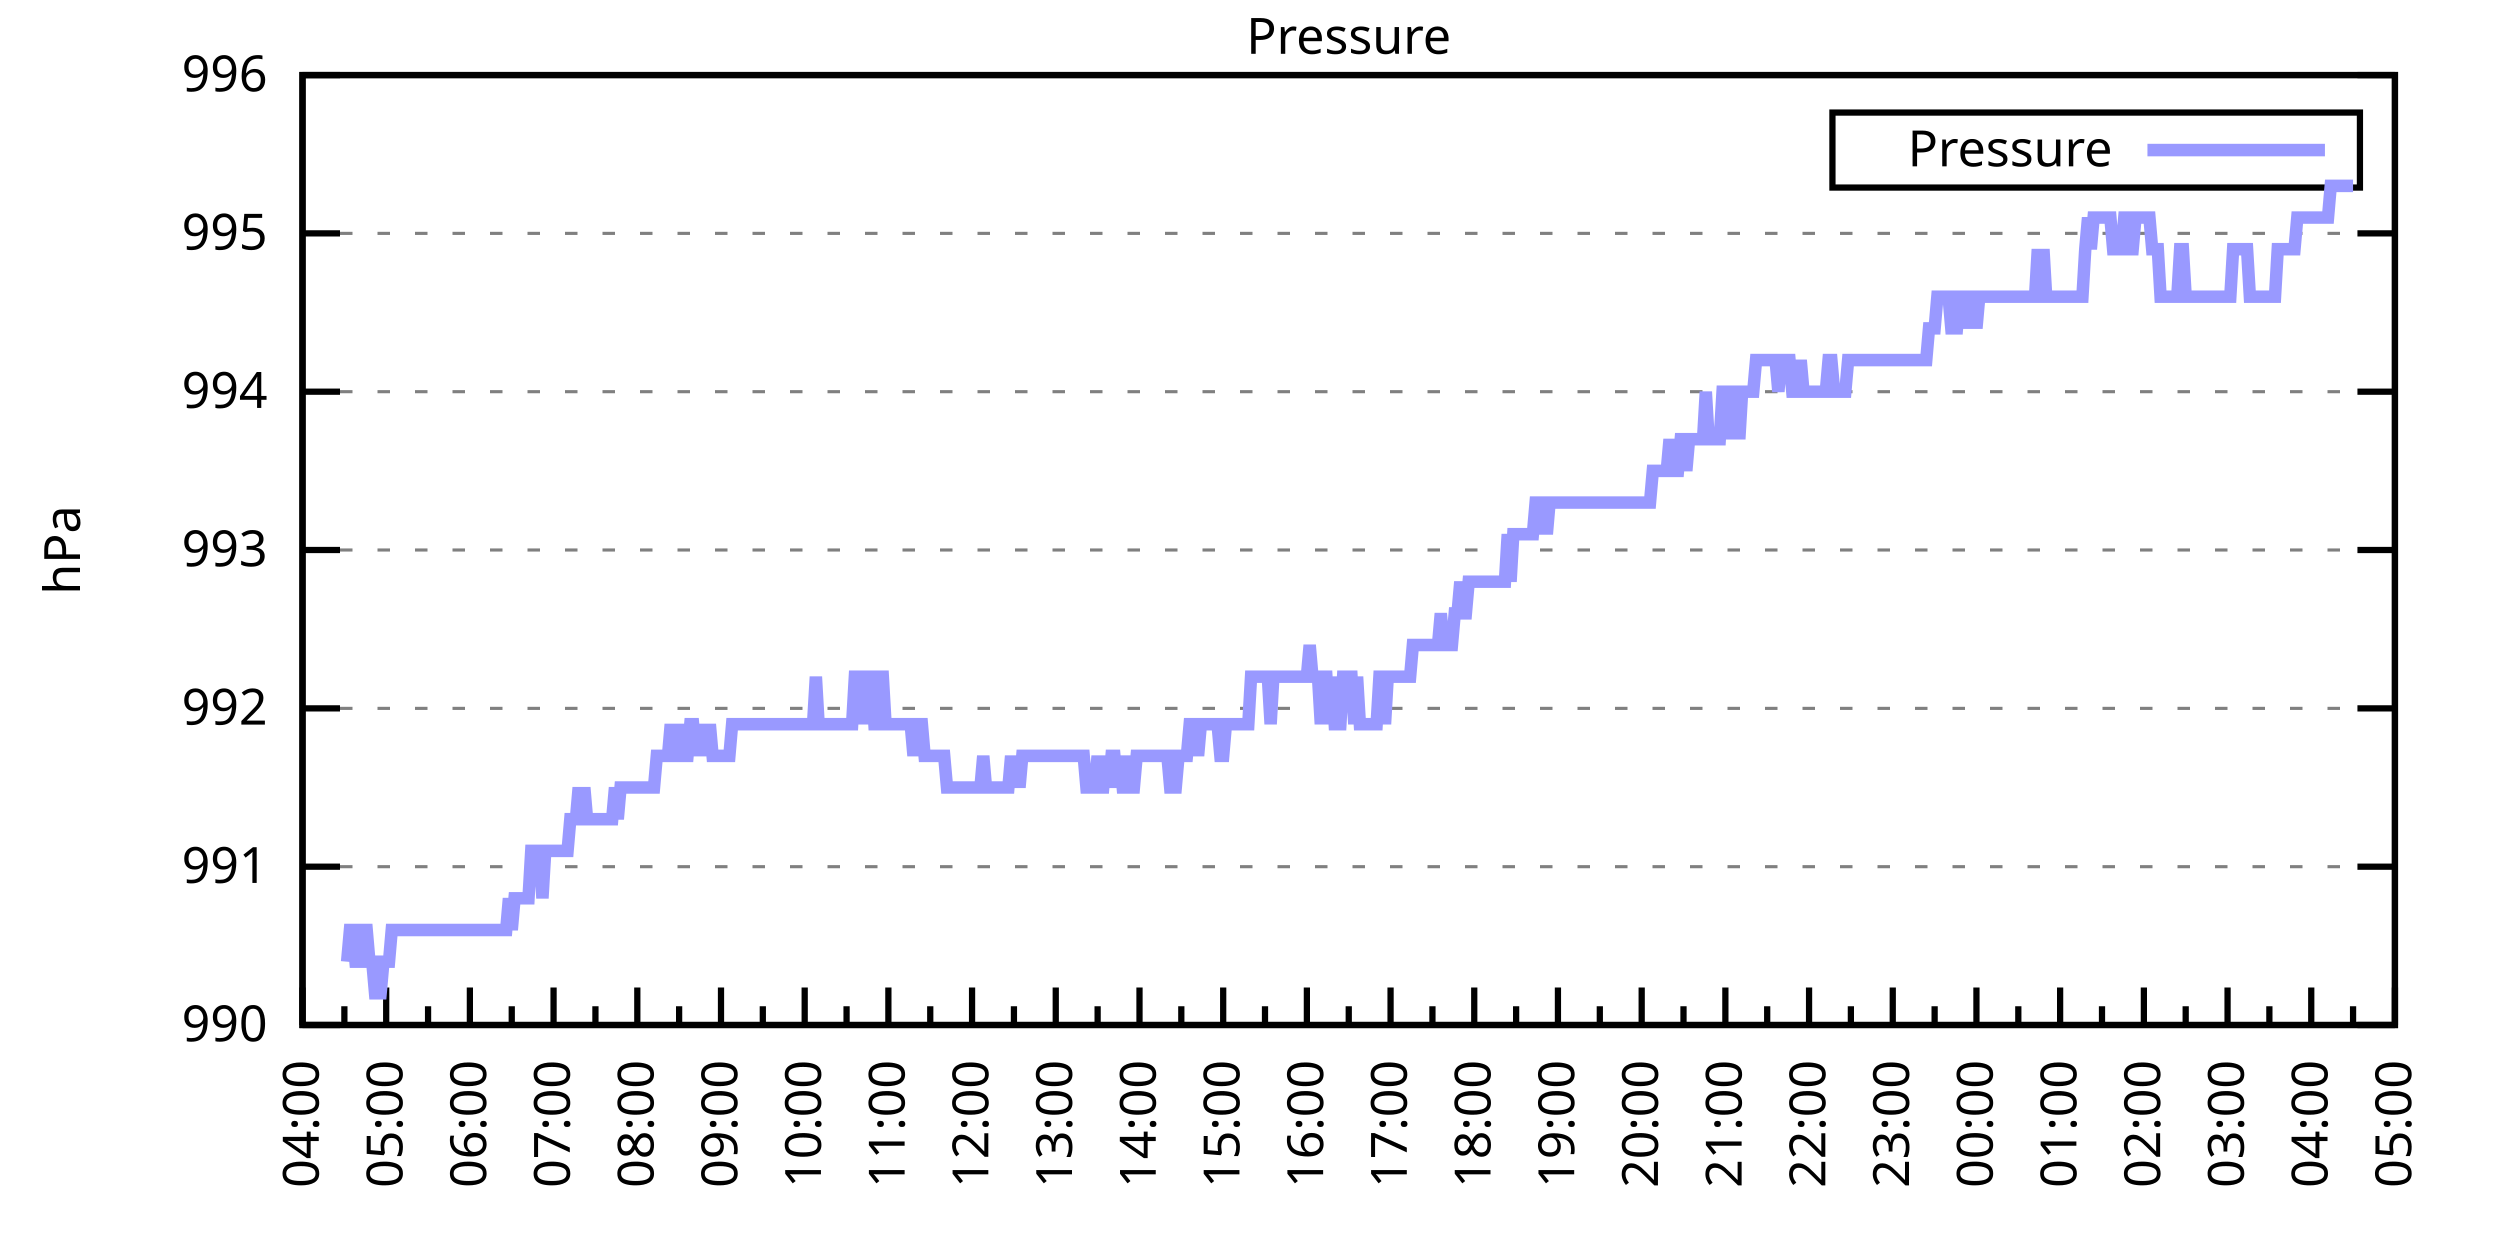
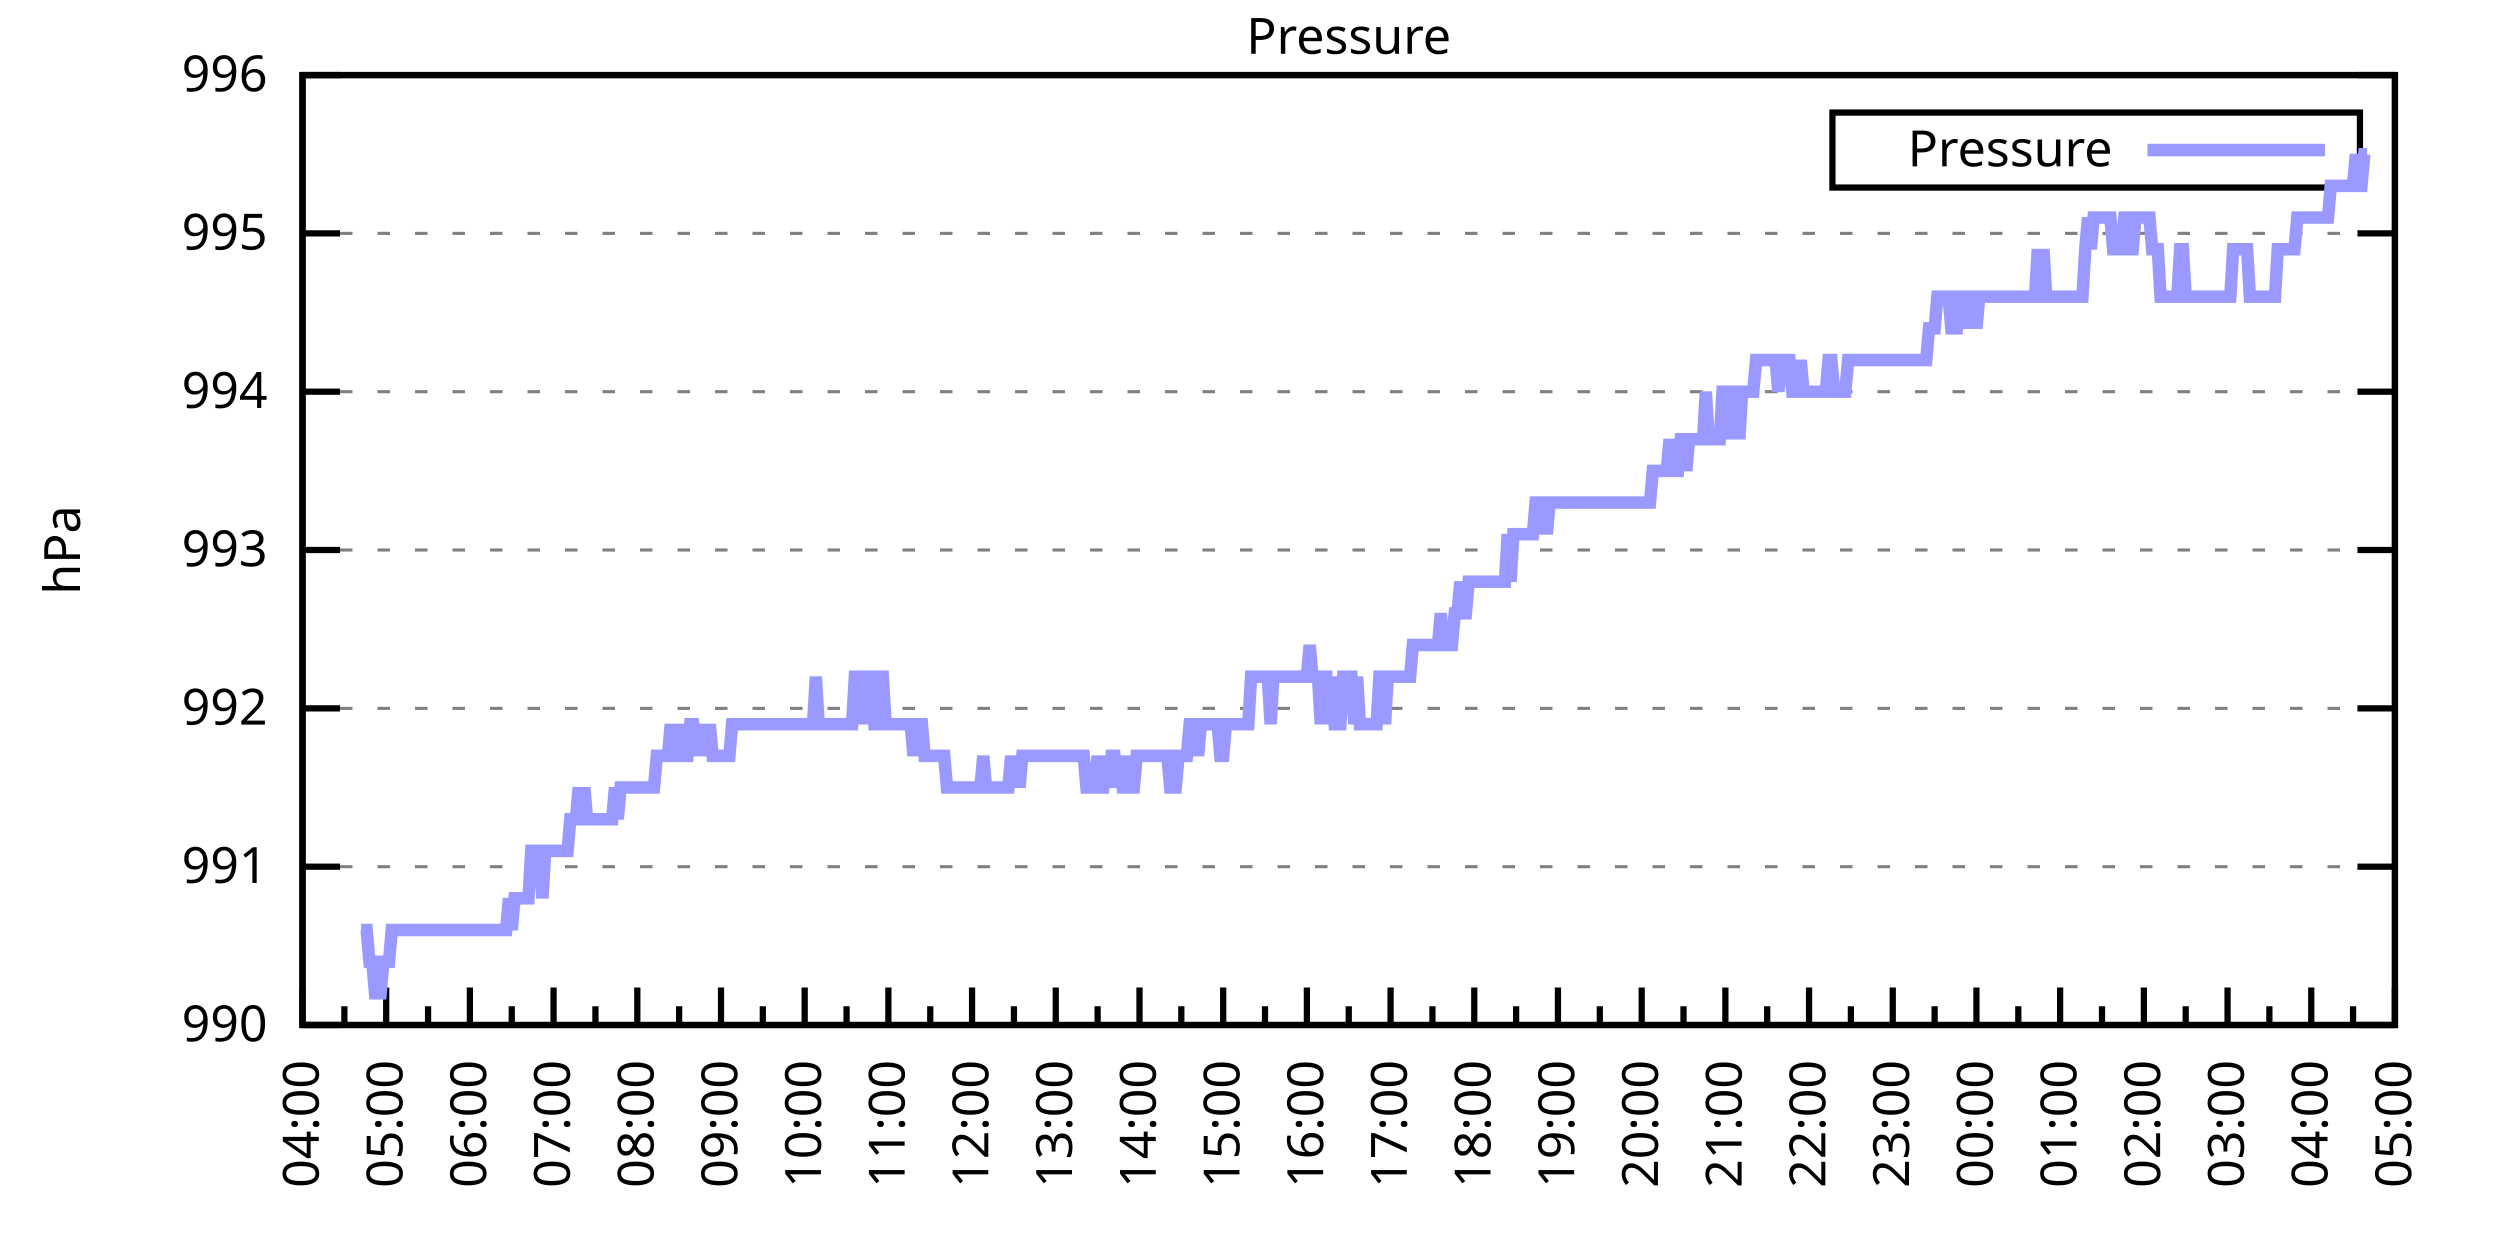
<svg xmlns="http://www.w3.org/2000/svg" xmlns:xlink="http://www.w3.org/1999/xlink" width="400" height="200" viewBox="0 0 400 200">
  <g id="gnuplot_canvas">
    <rect x="0" y="0" width="400" height="200" fill="none" />
    <defs>
      <circle id="gpDot" r="0.5" stroke-width="0.5" stroke="currentColor" />
      <path id="gpPt0" stroke-width="0.333" stroke="currentColor" d="M-1,0 h2 M0,-1 v2" />
      <path id="gpPt1" stroke-width="0.333" stroke="currentColor" d="M-1,-1 L1,1 M1,-1 L-1,1" />
      <path id="gpPt2" stroke-width="0.333" stroke="currentColor" d="M-1,0 L1,0 M0,-1 L0,1 M-1,-1 L1,1 M-1,1 L1,-1" />
      <rect id="gpPt3" stroke-width="0.333" stroke="currentColor" x="-1" y="-1" width="2" height="2" />
      <rect id="gpPt4" stroke-width="0.333" stroke="currentColor" fill="currentColor" x="-1" y="-1" width="2" height="2" />
      <circle id="gpPt5" stroke-width="0.333" stroke="currentColor" cx="0" cy="0" r="1" />
      <use xlink:href="#gpPt5" id="gpPt6" fill="currentColor" stroke="none" />
      <path id="gpPt7" stroke-width="0.333" stroke="currentColor" d="M0,-1.33 L-1.33,0.67 L1.33,0.67 z" />
      <use xlink:href="#gpPt7" id="gpPt8" fill="currentColor" stroke="none" />
      <use xlink:href="#gpPt7" id="gpPt9" stroke="currentColor" transform="rotate(180)" />
      <use xlink:href="#gpPt9" id="gpPt10" fill="currentColor" stroke="none" />
      <use xlink:href="#gpPt3" id="gpPt11" stroke="currentColor" transform="rotate(45)" />
      <use xlink:href="#gpPt11" id="gpPt12" fill="currentColor" stroke="none" />
      <path id="gpPt13" stroke-width="0.333" stroke="currentColor" d="M0,1.330 L1.265,0.411 L0.782,-1.067 L-0.782,-1.076 L-1.265,0.411 z" />
      <use xlink:href="#gpPt13" id="gpPt14" fill="currentColor" stroke="none" />
      <filter id="textbox" filterUnits="objectBoundingBox" x="0" y="0" height="1" width="1">
        <feFlood flood-color="white" flood-opacity="1" result="bgnd" />
        <feComposite in="SourceGraphic" in2="bgnd" operator="atop" />
      </filter>
      <filter id="greybox" filterUnits="objectBoundingBox" x="0" y="0" height="1" width="1">
        <feFlood flood-color="lightgrey" flood-opacity="1" result="grey" />
        <feComposite in="SourceGraphic" in2="grey" operator="atop" />
      </filter>
    </defs>
    <g fill="none" color="white" stroke="currentColor" stroke-width="1.00" stroke-linecap="butt" stroke-linejoin="miter">
</g>
    <g fill="none" color="black" stroke="currentColor" stroke-width="1.00" stroke-linecap="butt" stroke-linejoin="miter">
      <g stroke="none" shape-rendering="crispEdges">
        <polygon fill="rgb(255, 255, 255)" points="48.40,164.00 383.18,164.00 383.18,12.02 48.40,12.02 " />
      </g>
    </g>
    <g fill="none" color="black" stroke="currentColor" stroke-width="1.00" stroke-linecap="butt" stroke-linejoin="miter">
</g>
    <g fill="none" color="black" stroke="black" stroke-width="0.50" stroke-linecap="butt" stroke-linejoin="miter">
</g>
    <g fill="none" color="gray" stroke="currentColor" stroke-width="0.50" stroke-linecap="butt" stroke-linejoin="miter">
      <path stroke="gray" stroke-dasharray="2,4" class="gridline" d="M48.40,164.00 L383.19,164.00  " />
    </g>
    <g fill="none" color="gray" stroke="gray" stroke-width="1.00" stroke-linecap="butt" stroke-linejoin="miter">
</g>
    <g fill="none" color="black" stroke="currentColor" stroke-width="1.00" stroke-linecap="butt" stroke-linejoin="miter">
      <path stroke="black" d="M48.40,164.00 L54.40,164.00 M383.19,164.00 L377.19,164.00  " />
      <g transform="translate(42.80,166.60)" stroke="none" fill="black" font-family="Sans" font-size="8.00" text-anchor="end">
        <text>
          <tspan font-family="Sans"> 990</tspan>
        </text>
      </g>
    </g>
    <g fill="none" color="black" stroke="currentColor" stroke-width="1.00" stroke-linecap="butt" stroke-linejoin="miter">
</g>
    <g fill="none" color="black" stroke="black" stroke-width="0.50" stroke-linecap="butt" stroke-linejoin="miter">
</g>
    <g fill="none" color="gray" stroke="currentColor" stroke-width="0.50" stroke-linecap="butt" stroke-linejoin="miter">
      <path stroke="gray" stroke-dasharray="2,4" class="gridline" d="M48.40,138.67 L383.19,138.67  " />
    </g>
    <g fill="none" color="gray" stroke="gray" stroke-width="1.00" stroke-linecap="butt" stroke-linejoin="miter">
</g>
    <g fill="none" color="black" stroke="currentColor" stroke-width="1.00" stroke-linecap="butt" stroke-linejoin="miter">
      <path stroke="black" d="M48.40,138.67 L54.40,138.67 M383.19,138.67 L377.19,138.67  " />
      <g transform="translate(42.80,141.27)" stroke="none" fill="black" font-family="Sans" font-size="8.00" text-anchor="end">
        <text>
          <tspan font-family="Sans"> 991</tspan>
        </text>
      </g>
    </g>
    <g fill="none" color="black" stroke="currentColor" stroke-width="1.00" stroke-linecap="butt" stroke-linejoin="miter">
</g>
    <g fill="none" color="black" stroke="black" stroke-width="0.50" stroke-linecap="butt" stroke-linejoin="miter">
</g>
    <g fill="none" color="gray" stroke="currentColor" stroke-width="0.50" stroke-linecap="butt" stroke-linejoin="miter">
      <path stroke="gray" stroke-dasharray="2,4" class="gridline" d="M48.40,113.34 L383.19,113.34  " />
    </g>
    <g fill="none" color="gray" stroke="gray" stroke-width="1.00" stroke-linecap="butt" stroke-linejoin="miter">
</g>
    <g fill="none" color="black" stroke="currentColor" stroke-width="1.00" stroke-linecap="butt" stroke-linejoin="miter">
      <path stroke="black" d="M48.40,113.34 L54.40,113.34 M383.19,113.34 L377.19,113.34  " />
      <g transform="translate(42.80,115.94)" stroke="none" fill="black" font-family="Sans" font-size="8.00" text-anchor="end">
        <text>
          <tspan font-family="Sans"> 992</tspan>
        </text>
      </g>
    </g>
    <g fill="none" color="black" stroke="currentColor" stroke-width="1.00" stroke-linecap="butt" stroke-linejoin="miter">
</g>
    <g fill="none" color="black" stroke="black" stroke-width="0.50" stroke-linecap="butt" stroke-linejoin="miter">
</g>
    <g fill="none" color="gray" stroke="currentColor" stroke-width="0.50" stroke-linecap="butt" stroke-linejoin="miter">
      <path stroke="gray" stroke-dasharray="2,4" class="gridline" d="M48.40,88.00 L383.19,88.00  " />
    </g>
    <g fill="none" color="gray" stroke="gray" stroke-width="1.00" stroke-linecap="butt" stroke-linejoin="miter">
</g>
    <g fill="none" color="black" stroke="currentColor" stroke-width="1.00" stroke-linecap="butt" stroke-linejoin="miter">
      <path stroke="black" d="M48.40,88.00 L54.40,88.00 M383.19,88.00 L377.19,88.00  " />
      <g transform="translate(42.80,90.60)" stroke="none" fill="black" font-family="Sans" font-size="8.00" text-anchor="end">
        <text>
          <tspan font-family="Sans"> 993</tspan>
        </text>
      </g>
    </g>
    <g fill="none" color="black" stroke="currentColor" stroke-width="1.00" stroke-linecap="butt" stroke-linejoin="miter">
</g>
    <g fill="none" color="black" stroke="black" stroke-width="0.50" stroke-linecap="butt" stroke-linejoin="miter">
</g>
    <g fill="none" color="gray" stroke="currentColor" stroke-width="0.50" stroke-linecap="butt" stroke-linejoin="miter">
      <path stroke="gray" stroke-dasharray="2,4" class="gridline" d="M48.40,62.67 L383.19,62.67  " />
    </g>
    <g fill="none" color="gray" stroke="gray" stroke-width="1.00" stroke-linecap="butt" stroke-linejoin="miter">
</g>
    <g fill="none" color="black" stroke="currentColor" stroke-width="1.00" stroke-linecap="butt" stroke-linejoin="miter">
      <path stroke="black" d="M48.40,62.67 L54.40,62.67 M383.19,62.67 L377.19,62.67  " />
      <g transform="translate(42.80,65.27)" stroke="none" fill="black" font-family="Sans" font-size="8.00" text-anchor="end">
        <text>
          <tspan font-family="Sans"> 994</tspan>
        </text>
      </g>
    </g>
    <g fill="none" color="black" stroke="currentColor" stroke-width="1.00" stroke-linecap="butt" stroke-linejoin="miter">
</g>
    <g fill="none" color="black" stroke="black" stroke-width="0.50" stroke-linecap="butt" stroke-linejoin="miter">
</g>
    <g fill="none" color="gray" stroke="currentColor" stroke-width="0.50" stroke-linecap="butt" stroke-linejoin="miter">
      <path stroke="gray" stroke-dasharray="2,4" class="gridline" d="M48.40,37.34 L383.19,37.34  " />
    </g>
    <g fill="none" color="gray" stroke="gray" stroke-width="1.00" stroke-linecap="butt" stroke-linejoin="miter">
</g>
    <g fill="none" color="black" stroke="currentColor" stroke-width="1.00" stroke-linecap="butt" stroke-linejoin="miter">
      <path stroke="black" d="M48.40,37.34 L54.40,37.34 M383.19,37.34 L377.19,37.34  " />
      <g transform="translate(42.80,39.94)" stroke="none" fill="black" font-family="Sans" font-size="8.00" text-anchor="end">
        <text>
          <tspan font-family="Sans"> 995</tspan>
        </text>
      </g>
    </g>
    <g fill="none" color="black" stroke="currentColor" stroke-width="1.00" stroke-linecap="butt" stroke-linejoin="miter">
</g>
    <g fill="none" color="black" stroke="black" stroke-width="0.50" stroke-linecap="butt" stroke-linejoin="miter">
</g>
    <g fill="none" color="gray" stroke="currentColor" stroke-width="0.50" stroke-linecap="butt" stroke-linejoin="miter">
      <path stroke="gray" stroke-dasharray="2,4" class="gridline" d="M48.40,12.01 L383.19,12.01  " />
    </g>
    <g fill="none" color="gray" stroke="gray" stroke-width="1.00" stroke-linecap="butt" stroke-linejoin="miter">
</g>
    <g fill="none" color="black" stroke="currentColor" stroke-width="1.00" stroke-linecap="butt" stroke-linejoin="miter">
      <path stroke="black" d="M48.40,12.01 L54.40,12.01 M383.19,12.01 L377.19,12.01  " />
      <g transform="translate(42.80,14.61)" stroke="none" fill="black" font-family="Sans" font-size="8.00" text-anchor="end">
        <text>
          <tspan font-family="Sans"> 996</tspan>
        </text>
      </g>
    </g>
    <g fill="none" color="black" stroke="currentColor" stroke-width="1.00" stroke-linecap="butt" stroke-linejoin="miter">
      <path stroke="black" d="M48.40,164.00 L48.40,158.00  " />
      <g transform="translate(51.00,169.60) rotate(270)" stroke="none" fill="black" font-family="Sans" font-size="8.00" text-anchor="end">
        <text>
          <tspan font-family="Sans">04:00</tspan>
        </text>
      </g>
    </g>
    <g fill="none" color="black" stroke="currentColor" stroke-width="1.00" stroke-linecap="butt" stroke-linejoin="miter">
      <path stroke="black" d="M55.10,164.00 L55.10,161.00 M61.79,164.00 L61.79,158.00  " />
      <g transform="translate(64.39,169.60) rotate(270)" stroke="none" fill="black" font-family="Sans" font-size="8.00" text-anchor="end">
        <text>
          <tspan font-family="Sans">05:00</tspan>
        </text>
      </g>
    </g>
    <g fill="none" color="black" stroke="currentColor" stroke-width="1.00" stroke-linecap="butt" stroke-linejoin="miter">
      <path stroke="black" d="M68.49,164.00 L68.49,161.00 M75.18,164.00 L75.18,158.00  " />
      <g transform="translate(77.78,169.60) rotate(270)" stroke="none" fill="black" font-family="Sans" font-size="8.00" text-anchor="end">
        <text>
          <tspan font-family="Sans">06:00</tspan>
        </text>
      </g>
    </g>
    <g fill="none" color="black" stroke="currentColor" stroke-width="1.00" stroke-linecap="butt" stroke-linejoin="miter">
      <path stroke="black" d="M81.88,164.00 L81.88,161.00 M88.57,164.00 L88.57,158.00  " />
      <g transform="translate(91.17,169.60) rotate(270)" stroke="none" fill="black" font-family="Sans" font-size="8.00" text-anchor="end">
        <text>
          <tspan font-family="Sans">07:00</tspan>
        </text>
      </g>
    </g>
    <g fill="none" color="black" stroke="currentColor" stroke-width="1.00" stroke-linecap="butt" stroke-linejoin="miter">
      <path stroke="black" d="M95.27,164.00 L95.27,161.00 M101.97,164.00 L101.97,158.00  " />
      <g transform="translate(104.57,169.60) rotate(270)" stroke="none" fill="black" font-family="Sans" font-size="8.00" text-anchor="end">
        <text>
          <tspan font-family="Sans">08:00</tspan>
        </text>
      </g>
    </g>
    <g fill="none" color="black" stroke="currentColor" stroke-width="1.00" stroke-linecap="butt" stroke-linejoin="miter">
      <path stroke="black" d="M108.66,164.00 L108.66,161.00 M115.36,164.00 L115.36,158.00  " />
      <g transform="translate(117.96,169.60) rotate(270)" stroke="none" fill="black" font-family="Sans" font-size="8.00" text-anchor="end">
        <text>
          <tspan font-family="Sans">09:00</tspan>
        </text>
      </g>
    </g>
    <g fill="none" color="black" stroke="currentColor" stroke-width="1.00" stroke-linecap="butt" stroke-linejoin="miter">
      <path stroke="black" d="M122.05,164.00 L122.05,161.00 M128.75,164.00 L128.75,158.00  " />
      <g transform="translate(131.35,169.60) rotate(270)" stroke="none" fill="black" font-family="Sans" font-size="8.00" text-anchor="end">
        <text>
          <tspan font-family="Sans">10:00</tspan>
        </text>
      </g>
    </g>
    <g fill="none" color="black" stroke="currentColor" stroke-width="1.00" stroke-linecap="butt" stroke-linejoin="miter">
      <path stroke="black" d="M135.45,164.00 L135.45,161.00 M142.14,164.00 L142.14,158.00  " />
      <g transform="translate(144.74,169.60) rotate(270)" stroke="none" fill="black" font-family="Sans" font-size="8.00" text-anchor="end">
        <text>
          <tspan font-family="Sans">11:00</tspan>
        </text>
      </g>
    </g>
    <g fill="none" color="black" stroke="currentColor" stroke-width="1.00" stroke-linecap="butt" stroke-linejoin="miter">
      <path stroke="black" d="M148.84,164.00 L148.84,161.00 M155.53,164.00 L155.53,158.00  " />
      <g transform="translate(158.13,169.60) rotate(270)" stroke="none" fill="black" font-family="Sans" font-size="8.00" text-anchor="end">
        <text>
          <tspan font-family="Sans">12:00</tspan>
        </text>
      </g>
    </g>
    <g fill="none" color="black" stroke="currentColor" stroke-width="1.00" stroke-linecap="butt" stroke-linejoin="miter">
      <path stroke="black" d="M162.23,164.00 L162.23,161.00 M168.92,164.00 L168.92,158.00  " />
      <g transform="translate(171.52,169.60) rotate(270)" stroke="none" fill="black" font-family="Sans" font-size="8.00" text-anchor="end">
        <text>
          <tspan font-family="Sans">13:00</tspan>
        </text>
      </g>
    </g>
    <g fill="none" color="black" stroke="currentColor" stroke-width="1.00" stroke-linecap="butt" stroke-linejoin="miter">
      <path stroke="black" d="M175.62,164.00 L175.62,161.00 M182.32,164.00 L182.32,158.00  " />
      <g transform="translate(184.92,169.60) rotate(270)" stroke="none" fill="black" font-family="Sans" font-size="8.00" text-anchor="end">
        <text>
          <tspan font-family="Sans">14:00</tspan>
        </text>
      </g>
    </g>
    <g fill="none" color="black" stroke="currentColor" stroke-width="1.00" stroke-linecap="butt" stroke-linejoin="miter">
      <path stroke="black" d="M189.01,164.00 L189.01,161.00 M195.71,164.00 L195.71,158.00  " />
      <g transform="translate(198.31,169.60) rotate(270)" stroke="none" fill="black" font-family="Sans" font-size="8.00" text-anchor="end">
        <text>
          <tspan font-family="Sans">15:00</tspan>
        </text>
      </g>
    </g>
    <g fill="none" color="black" stroke="currentColor" stroke-width="1.00" stroke-linecap="butt" stroke-linejoin="miter">
      <path stroke="black" d="M202.40,164.00 L202.40,161.00 M209.10,164.00 L209.10,158.00  " />
      <g transform="translate(211.70,169.60) rotate(270)" stroke="none" fill="black" font-family="Sans" font-size="8.00" text-anchor="end">
        <text>
          <tspan font-family="Sans">16:00</tspan>
        </text>
      </g>
    </g>
    <g fill="none" color="black" stroke="currentColor" stroke-width="1.00" stroke-linecap="butt" stroke-linejoin="miter">
      <path stroke="black" d="M215.80,164.00 L215.80,161.00 M222.49,164.00 L222.49,158.00  " />
      <g transform="translate(225.09,169.60) rotate(270)" stroke="none" fill="black" font-family="Sans" font-size="8.00" text-anchor="end">
        <text>
          <tspan font-family="Sans">17:00</tspan>
        </text>
      </g>
    </g>
    <g fill="none" color="black" stroke="currentColor" stroke-width="1.00" stroke-linecap="butt" stroke-linejoin="miter">
      <path stroke="black" d="M229.19,164.00 L229.19,161.00 M235.88,164.00 L235.88,158.00  " />
      <g transform="translate(238.48,169.60) rotate(270)" stroke="none" fill="black" font-family="Sans" font-size="8.00" text-anchor="end">
        <text>
          <tspan font-family="Sans">18:00</tspan>
        </text>
      </g>
    </g>
    <g fill="none" color="black" stroke="currentColor" stroke-width="1.00" stroke-linecap="butt" stroke-linejoin="miter">
      <path stroke="black" d="M242.58,164.00 L242.58,161.00 M249.27,164.00 L249.27,158.00  " />
      <g transform="translate(251.87,169.60) rotate(270)" stroke="none" fill="black" font-family="Sans" font-size="8.00" text-anchor="end">
        <text>
          <tspan font-family="Sans">19:00</tspan>
        </text>
      </g>
    </g>
    <g fill="none" color="black" stroke="currentColor" stroke-width="1.00" stroke-linecap="butt" stroke-linejoin="miter">
      <path stroke="black" d="M255.97,164.00 L255.97,161.00 M262.67,164.00 L262.67,158.00  " />
      <g transform="translate(265.27,169.60) rotate(270)" stroke="none" fill="black" font-family="Sans" font-size="8.00" text-anchor="end">
        <text>
          <tspan font-family="Sans">20:00</tspan>
        </text>
      </g>
    </g>
    <g fill="none" color="black" stroke="currentColor" stroke-width="1.00" stroke-linecap="butt" stroke-linejoin="miter">
      <path stroke="black" d="M269.36,164.00 L269.36,161.00 M276.06,164.00 L276.06,158.00  " />
      <g transform="translate(278.66,169.60) rotate(270)" stroke="none" fill="black" font-family="Sans" font-size="8.00" text-anchor="end">
        <text>
          <tspan font-family="Sans">21:00</tspan>
        </text>
      </g>
    </g>
    <g fill="none" color="black" stroke="currentColor" stroke-width="1.00" stroke-linecap="butt" stroke-linejoin="miter">
      <path stroke="black" d="M282.75,164.00 L282.75,161.00 M289.45,164.00 L289.45,158.00  " />
      <g transform="translate(292.05,169.60) rotate(270)" stroke="none" fill="black" font-family="Sans" font-size="8.00" text-anchor="end">
        <text>
          <tspan font-family="Sans">22:00</tspan>
        </text>
      </g>
    </g>
    <g fill="none" color="black" stroke="currentColor" stroke-width="1.00" stroke-linecap="butt" stroke-linejoin="miter">
      <path stroke="black" d="M296.14,164.00 L296.14,161.00 M302.84,164.00 L302.84,158.00  " />
      <g transform="translate(305.44,169.60) rotate(270)" stroke="none" fill="black" font-family="Sans" font-size="8.00" text-anchor="end">
        <text>
          <tspan font-family="Sans">23:00</tspan>
        </text>
      </g>
    </g>
    <g fill="none" color="black" stroke="currentColor" stroke-width="1.00" stroke-linecap="butt" stroke-linejoin="miter">
      <path stroke="black" d="M309.54,164.00 L309.54,161.00 M316.23,164.00 L316.23,158.00  " />
      <g transform="translate(318.83,169.60) rotate(270)" stroke="none" fill="black" font-family="Sans" font-size="8.00" text-anchor="end">
        <text>
          <tspan font-family="Sans">00:00</tspan>
        </text>
      </g>
    </g>
    <g fill="none" color="black" stroke="currentColor" stroke-width="1.00" stroke-linecap="butt" stroke-linejoin="miter">
      <path stroke="black" d="M322.93,164.00 L322.93,161.00 M329.62,164.00 L329.62,158.00  " />
      <g transform="translate(332.22,169.60) rotate(270)" stroke="none" fill="black" font-family="Sans" font-size="8.00" text-anchor="end">
        <text>
          <tspan font-family="Sans">01:00</tspan>
        </text>
      </g>
    </g>
    <g fill="none" color="black" stroke="currentColor" stroke-width="1.00" stroke-linecap="butt" stroke-linejoin="miter">
      <path stroke="black" d="M336.32,164.00 L336.32,161.00 M343.02,164.00 L343.02,158.00  " />
      <g transform="translate(345.62,169.60) rotate(270)" stroke="none" fill="black" font-family="Sans" font-size="8.00" text-anchor="end">
        <text>
          <tspan font-family="Sans">02:00</tspan>
        </text>
      </g>
    </g>
    <g fill="none" color="black" stroke="currentColor" stroke-width="1.00" stroke-linecap="butt" stroke-linejoin="miter">
      <path stroke="black" d="M349.71,164.00 L349.71,161.00 M356.41,164.00 L356.41,158.00  " />
      <g transform="translate(359.01,169.60) rotate(270)" stroke="none" fill="black" font-family="Sans" font-size="8.00" text-anchor="end">
        <text>
          <tspan font-family="Sans">03:00</tspan>
        </text>
      </g>
    </g>
    <g fill="none" color="black" stroke="currentColor" stroke-width="1.00" stroke-linecap="butt" stroke-linejoin="miter">
      <path stroke="black" d="M363.10,164.00 L363.10,161.00 M369.80,164.00 L369.80,158.00  " />
      <g transform="translate(372.40,169.60) rotate(270)" stroke="none" fill="black" font-family="Sans" font-size="8.00" text-anchor="end">
        <text>
          <tspan font-family="Sans">04:00</tspan>
        </text>
      </g>
    </g>
    <g fill="none" color="black" stroke="currentColor" stroke-width="1.00" stroke-linecap="butt" stroke-linejoin="miter">
      <path stroke="black" d="M376.49,164.00 L376.49,161.00 M383.19,164.00 L383.19,158.00  " />
      <g transform="translate(385.79,169.60) rotate(270)" stroke="none" fill="black" font-family="Sans" font-size="8.00" text-anchor="end">
        <text>
          <tspan font-family="Sans">05:00</tspan>
        </text>
      </g>
    </g>
    <g fill="none" color="black" stroke="currentColor" stroke-width="1.00" stroke-linecap="butt" stroke-linejoin="miter">
</g>
    <g fill="none" color="black" stroke="currentColor" stroke-width="1.00" stroke-linecap="butt" stroke-linejoin="miter">
      <path stroke="black" d="M48.40,12.01 L48.40,164.00 L383.19,164.00 L383.19,12.01 L48.40,12.01 Z  " />
    </g>
    <g fill="none" color="black" stroke="currentColor" stroke-width="1.00" stroke-linecap="butt" stroke-linejoin="miter">
      <g transform="translate(12.80,88.01) rotate(270)" stroke="none" fill="black" font-family="Sans" font-size="8.00" text-anchor="middle">
        <text>
          <tspan font-family="Sans">hPa</tspan>
        </text>
      </g>
    </g>
    <g fill="none" color="black" stroke="currentColor" stroke-width="1.00" stroke-linecap="butt" stroke-linejoin="miter">
</g>
    <g fill="none" color="black" stroke="currentColor" stroke-width="1.00" stroke-linecap="butt" stroke-linejoin="miter">
      <path stroke="black" d="M293.19,30.01 L293.19,18.01 L377.59,18.01 L377.59,30.01 L293.19,30.01 Z  " />
    </g>
    <g id="Pressure_plot_1">
      <g fill="none" color="white" stroke="black" stroke-width="2.00" stroke-linecap="butt" stroke-linejoin="miter">
</g>
      <g fill="none" color="black" stroke="currentColor" stroke-width="2.00" stroke-linecap="butt" stroke-linejoin="miter">
        <g transform="translate(337.99,26.61)" stroke="none" fill="black" font-family="Sans" font-size="8.00" text-anchor="end">
          <text>
            <tspan font-family="Sans">Pressure</tspan>
          </text>
        </g>
      </g>
      <g fill="none" color="black" stroke="currentColor" stroke-width="2.00" stroke-linecap="butt" stroke-linejoin="miter">
-         <path stroke="rgb(153, 153, 255)" d="M343.59,24.01 L371.99,24.01 M55.54,153.87 L55.99,148.80 L56.43,148.80 L56.88,153.87 L57.33,153.87 L57.77,148.80   L58.22,148.80 L58.67,148.80 L59.11,153.87 L59.56,153.87 L60.01,158.93 L60.45,158.93 L60.90,158.93 L61.35,153.87   L61.79,153.87 L62.24,153.87 L62.68,148.80 L63.13,148.80 L63.58,148.80 L64.02,148.80 L64.47,148.80 L64.92,148.80   L65.36,148.80 L65.81,148.80 L66.26,148.80 L66.70,148.80 L67.15,148.80 L67.59,148.80 L68.04,148.80 L68.49,148.80   L68.93,148.80 L69.38,148.80 L69.83,148.80 L70.27,148.80 L70.72,148.80 L71.17,148.80 L71.61,148.80 L72.06,148.80   L72.50,148.80 L72.95,148.80 L73.40,148.80 L73.84,148.80 L74.29,148.80 L74.74,148.80 L75.18,148.80 L75.63,148.80   L76.08,148.80 L76.52,148.80 L76.97,148.80 L77.42,148.80 L77.86,148.80 L78.31,148.80 L78.75,148.80 L79.20,148.80   L79.65,148.80 L80.09,148.80 L80.54,148.80 L80.99,148.80 L81.43,143.73 L81.88,148.80 L82.33,143.73 L82.77,143.73   L83.22,143.73 L83.66,143.73 L84.11,143.73 L84.56,143.73 L85.00,136.14 L85.45,136.14 L85.90,136.14 L86.34,136.14   L86.79,143.73 L87.24,136.14 L87.68,136.14 L88.13,136.14 L88.57,136.14 L89.02,136.14 L89.47,136.14 L89.91,136.14   L90.36,136.14 L90.81,136.14 L91.25,131.07 L91.70,131.07 L92.15,131.07 L92.59,126.00 L93.04,131.07 L93.49,126.00   L93.93,131.07 L94.38,131.07 L94.82,131.07 L95.27,131.07 L95.72,131.07 L96.16,131.07 L96.61,131.07 L97.06,131.07   L97.50,131.07 L97.95,131.07 L98.40,126.00 L98.84,131.07 L99.29,126.00 L99.73,126.00 L100.18,126.00 L100.63,126.00   L101.07,126.00 L101.52,126.00 L101.97,126.00 L102.41,126.00 L102.86,126.00 L103.31,126.00 L103.75,126.00 L104.20,126.00   L104.64,126.00 L105.09,120.94 L105.54,120.94 L105.98,120.94 L106.43,120.94 L106.88,120.94 L107.32,115.87 L107.77,120.94   L108.22,120.94 L108.66,115.87 L109.11,120.94 L109.55,120.94 L110.00,120.94 L110.45,115.87 L110.89,115.87 L111.34,120.94   L111.79,115.87 L112.23,120.94 L112.68,115.87 L113.13,120.94 L113.57,115.87 L114.02,120.94 L114.47,120.94 L114.91,120.94   L115.36,120.94 L115.80,120.94 L116.25,120.94 L116.70,120.94 L117.14,115.87 L117.59,115.87 L118.04,115.87 L118.48,115.87   L118.93,115.87 L119.38,115.87 L119.82,115.87 L120.27,115.87 L120.71,115.87 L121.16,115.87 L121.61,115.87 L122.05,115.87   L122.50,115.87 L122.95,115.87 L123.39,115.87 L123.84,115.87 L124.29,115.87 L124.73,115.87 L125.18,115.87 L125.62,115.87   L126.07,115.87 L126.52,115.87 L126.96,115.87 L127.41,115.87 L127.86,115.87 L128.30,115.87 L128.75,115.87 L129.20,115.87   L129.64,115.87 L130.09,115.87 L130.54,108.27 L130.98,115.87 L131.43,115.87 L131.87,115.87 L132.32,115.87 L132.77,115.87   L133.21,115.87 L133.66,115.87 L134.11,115.87 L134.55,115.87 L135.00,115.87 L135.45,115.87 L135.89,115.87 L136.34,115.87   L136.78,108.27 L137.23,108.27 L137.68,115.87 L138.12,108.27 L138.57,115.87 L139.02,108.27 L139.46,108.27 L139.91,115.87   L140.36,115.87 L140.80,108.27 L141.25,108.27 L141.69,115.87 L142.14,115.87 L142.59,115.87 L143.03,115.87 L143.48,115.87   L143.93,115.87 L144.37,115.87 L144.82,115.87 L145.27,115.87 L145.71,115.87 L146.16,120.94 L146.61,115.87 L147.05,115.87   L147.50,115.87 L147.94,120.94 L148.39,120.94 L148.84,120.94 L149.28,120.94 L149.73,120.94 L150.18,120.94 L150.62,120.94   L151.07,120.94 L151.52,126.00 L151.96,126.00 L152.41,126.00 L152.85,126.00 L153.30,126.00 L153.75,126.00 L154.19,126.00   L154.64,126.00 L155.09,126.00 L155.53,126.00 L155.98,126.00 L156.43,126.00 L156.87,126.00 L157.32,120.94 L157.76,126.00   L158.21,126.00 L158.66,126.00 L159.10,126.00 L159.55,126.00 L160.00,126.00 L160.44,126.00 L160.89,126.00 L161.34,126.00   L161.78,120.94 L162.23,126.00 L162.67,120.94 L163.12,126.00 L163.57,120.94 L164.01,120.94 L164.46,120.94 L164.91,120.94   L165.35,120.94 L165.80,120.94 L166.25,120.94 L166.69,120.94 L167.14,120.94 L167.59,120.94 L168.03,120.94 L168.48,120.94   L168.92,120.94 L169.37,120.94 L169.82,120.94 L170.26,120.94 L170.71,120.94 L171.16,120.94 L171.60,120.94 L172.05,120.94   L172.50,120.94 L172.94,120.94 L173.39,120.94 L173.83,126.00 L174.28,126.00 L174.73,126.00 L175.17,126.00 L175.62,120.94   L176.07,126.00 L176.51,126.00 L176.96,120.94 L177.41,126.00 L177.85,120.94 L178.30,120.94 L178.74,126.00 L179.19,120.94   L179.64,126.00 L180.08,126.00 L180.53,120.94 L180.98,126.00 L181.42,126.00 L181.87,120.94 L182.32,120.94 L182.76,120.94   L183.21,120.94 L183.66,120.94 L184.10,120.94 L184.55,120.94 L184.99,120.94 L185.44,120.94 L185.89,120.94 L186.33,120.94   L186.78,120.94 L187.23,126.00 L187.67,126.00 L188.12,126.00 L188.57,120.94 L189.01,120.94 L189.46,120.94 L189.90,120.94   L190.35,115.87 L190.80,115.87 L191.24,115.87 L191.69,120.94 L192.14,115.87 L192.58,115.87 L193.03,115.87 L193.48,115.87   L193.92,115.87 L194.37,115.87 L194.81,115.87 L195.26,120.94 L195.71,120.94 L196.15,115.87 L196.60,115.87 L197.05,115.87   L197.49,115.87 L197.94,115.87 L198.39,115.87 L198.83,115.87 L199.28,115.87 L199.73,115.87 L200.17,108.27 L200.62,108.27   L201.06,108.27 L201.51,108.27 L201.96,108.27 L202.40,108.27 L202.85,108.27 L203.30,115.87 L203.74,108.27 L204.19,108.27   L204.64,108.27 L205.08,108.27 L205.53,108.27 L205.97,108.27 L206.42,108.27 L206.87,108.27 L207.31,108.27 L207.76,108.27   L208.21,108.27 L208.65,108.27 L209.10,108.27 L209.55,103.20 L209.99,108.27 L210.44,108.27 L210.88,108.27 L211.33,115.87   L211.78,108.27 L212.22,108.27 L212.67,115.87 L213.12,108.27 L213.56,115.87 L214.01,115.87 L214.46,115.87 L214.90,108.27   L215.35,108.27 L215.80,108.27 L216.24,108.27 L216.69,115.87 L217.13,108.27 L217.58,115.87 L218.03,115.87 L218.47,115.87   L218.92,115.87 L219.37,115.87 L219.81,115.87 L220.26,115.87 L220.71,108.27 L221.15,108.27 L221.60,115.87 L222.04,108.27   L222.49,108.27 L222.94,108.27 L223.38,108.27 L223.83,108.27 L224.28,108.27 L224.72,108.27 L225.17,108.27 L225.62,108.27   L226.06,103.20 L226.51,103.20 L226.95,103.20 L227.40,103.20 L227.85,103.20 L228.29,103.20 L228.74,103.20 L229.19,103.20   L229.63,103.20 L230.08,103.20 L230.53,98.14 L230.97,103.20 L231.42,103.20 L231.86,103.20 L232.31,103.20 L232.76,98.14   L233.20,98.14 L233.65,93.07 L234.10,98.14 L234.54,98.14 L234.99,93.07 L235.44,93.07 L235.88,93.07 L236.33,93.07   L236.78,93.07 L237.22,93.07 L237.67,93.07 L238.11,93.07 L238.56,93.07 L239.01,93.07 L239.45,93.07 L239.90,93.07   L240.35,93.07 L240.79,93.07 L241.24,85.47 L241.69,93.07 L242.13,85.47 L242.58,85.47 L243.02,85.47 L243.47,85.47   L243.92,85.47 L244.36,85.47 L244.81,85.47 L245.26,85.47 L245.70,80.41 L246.15,80.41 L246.60,85.47 L247.04,80.41   L247.49,85.47 L247.93,80.41 L248.38,80.41 L248.83,80.41 L249.27,80.41 L249.72,80.41 L250.17,80.41 L250.61,80.41   L251.06,80.41 L251.51,80.41 L251.95,80.41 L252.40,80.41 L252.85,80.41 L253.29,80.41 L253.74,80.41 L254.18,80.41   L254.63,80.41 L255.08,80.41 L255.52,80.41 L255.97,80.41 L256.42,80.41 L256.86,80.41 L257.31,80.41 L257.76,80.41   L258.20,80.41 L258.65,80.41 L259.09,80.41 L259.54,80.41 L259.99,80.41 L260.43,80.41 L260.88,80.41 L261.33,80.41   L261.77,80.41 L262.22,80.41 L262.67,80.41 L263.11,80.41 L263.56,80.41 L264.00,80.41 L264.45,75.34 L264.90,75.34   L265.34,75.34 L265.79,75.34 L266.24,75.34 L266.68,75.34 L267.13,70.27 L267.58,75.34 L268.02,75.34 L268.47,75.34   L268.92,70.27 L269.36,70.27 L269.81,75.34 L270.25,70.27 L270.70,70.27 L271.15,70.27 L271.59,70.27 L272.04,70.27   L272.49,70.27 L272.93,62.67 L273.38,70.27 L273.83,70.27 L274.27,70.27 L274.72,70.27 L275.16,70.27 L275.61,62.67   L276.06,62.67 L276.50,70.27 L276.95,62.67 L277.40,62.67 L277.84,62.67 L278.29,70.27 L278.74,62.67 L279.18,62.67   L279.63,62.67 L280.07,62.67 L280.52,62.67 L280.97,57.61 L281.41,57.61 L281.86,57.61 L282.31,57.61 L282.75,57.61   L283.20,57.61 L283.65,57.61 L284.09,57.61 L284.54,62.67 L284.98,57.61 L285.43,57.61 L285.88,57.61 L286.32,57.61   L286.77,62.67 L287.22,62.67 L287.66,62.67 L288.11,57.61 L288.56,62.67 L289.00,62.67 L289.45,62.67 L289.90,62.67   L290.34,62.67 L290.79,62.67 L291.23,62.67 L291.68,62.67 L292.13,62.67 L292.57,57.61 L293.02,57.61 L293.47,62.67   L293.91,62.67 L294.36,62.67 L294.81,62.67 L295.25,62.67 L295.70,57.61 L296.14,57.61 L296.59,57.61 L297.04,57.61   L297.48,57.61 L297.93,57.61 L298.38,57.61 L298.82,57.61 L299.27,57.61 L299.72,57.61 L300.16,57.61 L300.61,57.61   L301.05,57.61 L301.50,57.61 L301.95,57.61 L302.39,57.61 L302.84,57.61 L303.29,57.61 L303.73,57.61 L304.18,57.61   L304.63,57.61 L305.07,57.61 L305.52,57.61 L305.97,57.61 L306.41,57.61 L306.86,57.61 L307.30,57.61 L307.75,57.61   L308.20,57.61 L308.64,52.54 L309.09,52.54 L309.54,52.54 L309.98,47.47 L310.43,47.47 L310.88,47.47 L311.32,47.47   L311.77,47.47 L312.21,52.54 L312.66,52.54 L313.11,52.54 L313.55,47.47 L314.00,47.47 L314.45,47.47 L314.89,52.54   L315.34,47.47 L315.79,47.47 L316.23,52.54 L316.68,47.47 L317.12,47.47 L317.57,47.47 L318.02,47.47 L318.46,47.47   L318.91,47.47 L319.36,47.47 L319.80,47.47 L320.25,47.47 L320.70,47.47 L321.14,47.47 L321.59,47.47 L322.04,47.47   L322.48,47.47 L322.93,47.47 L323.37,47.47 L323.82,47.47 L324.27,47.47 L324.71,47.47 L325.16,47.47 L325.61,47.47   L326.05,39.87 L326.50,47.47 L326.95,39.87 L327.39,47.47 L327.84,47.47 L328.28,47.47 L328.73,47.47 L329.18,47.47   L329.62,47.47 L330.07,47.47 L330.52,47.47 L330.96,47.47 L331.41,47.47 L331.86,47.47 L332.30,47.47 L332.75,47.47   L333.19,47.47 L333.64,39.87 L334.09,34.81 L334.53,39.87 L334.98,34.81 L335.43,34.81 L335.87,34.81 L336.32,34.81   L336.77,34.81 L337.21,34.81 L337.66,34.81 L338.10,39.87 L338.55,39.87 L339.00,39.87 L339.44,39.87 L339.89,34.81   L340.34,34.81 L340.78,39.87 L341.23,39.87 L341.68,34.81 L342.12,34.81 L342.57,34.81 L343.02,34.81 L343.46,34.81   L343.91,34.81 L344.35,39.87 L344.80,39.87 L345.25,39.87 L345.69,47.47 L346.14,47.47 L346.59,47.47 L347.03,47.47   L347.48,47.47 L347.93,47.47 L348.37,47.47 L348.82,39.87 L349.26,39.87 L349.71,47.47 L350.16,47.47 L350.60,47.47   L351.05,47.47 L351.50,47.47 L351.94,47.47 L352.39,47.47 L352.84,47.47 L353.28,47.47 L353.73,47.47 L354.17,47.47   L354.62,47.47 L355.07,47.47 L355.51,47.47 L355.96,47.47 L356.41,47.47 L356.85,47.47 L357.30,39.87 L357.75,39.87   L358.19,39.87 L358.64,39.87 L359.09,39.87 L359.53,39.87 L359.98,47.47 L360.42,47.47 L360.87,47.47 L361.32,47.47   L361.76,47.47 L362.21,47.47 L362.66,47.47 L363.10,47.47 L363.55,47.47 L364.00,47.47 L364.44,39.87 L364.89,39.87   L365.33,39.87 L365.78,39.87 L366.23,39.87 L366.67,39.87 L367.12,39.87 L367.57,34.81 L368.01,34.81 L368.46,34.81   L368.91,34.81 L369.35,34.81 L369.80,34.81 L370.24,34.81 L370.69,34.81 L371.14,34.81 L371.58,34.81 L372.03,34.81   L372.48,34.81 L372.92,29.74 L373.37,29.74 L373.82,29.74 L374.26,29.74 L374.71,29.74 L375.16,29.74 L375.60,29.74   L376.05,29.74 L376.49,29.74  " />
+         <path stroke="rgb(153, 153, 255)" d="M343.59,24.01 L371.99,24.01 M57.77,148.80 L58.22,148.80 L58.67,148.80 L59.11,153.87 L59.56,153.87 L60.01,158.93   L60.45,158.93 L60.90,158.93 L61.35,153.87 L61.79,153.87 L62.24,153.87 L62.68,148.80 L63.13,148.80 L63.58,148.80   L64.02,148.80 L64.47,148.80 L64.92,148.80 L65.36,148.80 L65.81,148.80 L66.26,148.80 L66.70,148.80 L67.15,148.80   L67.59,148.80 L68.04,148.80 L68.49,148.80 L68.93,148.80 L69.38,148.80 L69.83,148.80 L70.27,148.80 L70.72,148.80   L71.17,148.80 L71.61,148.80 L72.06,148.80 L72.50,148.80 L72.95,148.80 L73.40,148.80 L73.84,148.80 L74.29,148.80   L74.74,148.80 L75.18,148.80 L75.63,148.80 L76.08,148.80 L76.52,148.80 L76.97,148.80 L77.42,148.80 L77.86,148.80   L78.31,148.80 L78.75,148.80 L79.20,148.80 L79.65,148.80 L80.09,148.80 L80.54,148.80 L80.99,148.80 L81.43,143.73   L81.88,148.80 L82.33,143.73 L82.77,143.73 L83.22,143.73 L83.66,143.73 L84.11,143.73 L84.56,143.73 L85.00,136.14   L85.45,136.14 L85.90,136.14 L86.34,136.14 L86.79,143.73 L87.24,136.14 L87.68,136.14 L88.13,136.14 L88.57,136.14   L89.02,136.14 L89.47,136.14 L89.91,136.14 L90.36,136.14 L90.81,136.14 L91.25,131.07 L91.70,131.07 L92.15,131.07   L92.59,126.00 L93.04,131.07 L93.49,126.00 L93.93,131.07 L94.38,131.07 L94.82,131.07 L95.27,131.07 L95.72,131.07   L96.16,131.07 L96.61,131.07 L97.06,131.07 L97.50,131.07 L97.95,131.07 L98.40,126.00 L98.84,131.07 L99.29,126.00   L99.73,126.00 L100.18,126.00 L100.63,126.00 L101.07,126.00 L101.52,126.00 L101.97,126.00 L102.41,126.00 L102.86,126.00   L103.31,126.00 L103.75,126.00 L104.20,126.00 L104.64,126.00 L105.09,120.94 L105.54,120.94 L105.98,120.94 L106.43,120.94   L106.88,120.94 L107.32,115.87 L107.77,120.94 L108.22,120.94 L108.66,115.87 L109.11,120.94 L109.55,120.94 L110.00,120.94   L110.45,115.87 L110.89,115.87 L111.34,120.94 L111.79,115.87 L112.23,120.94 L112.68,115.87 L113.13,120.94 L113.57,115.87   L114.02,120.94 L114.47,120.94 L114.91,120.94 L115.36,120.94 L115.80,120.94 L116.25,120.94 L116.70,120.94 L117.14,115.87   L117.59,115.87 L118.04,115.87 L118.48,115.87 L118.93,115.87 L119.38,115.87 L119.82,115.87 L120.27,115.87 L120.71,115.87   L121.16,115.87 L121.61,115.87 L122.05,115.87 L122.50,115.87 L122.95,115.87 L123.39,115.87 L123.84,115.87 L124.29,115.87   L124.73,115.87 L125.18,115.87 L125.62,115.87 L126.07,115.87 L126.52,115.87 L126.96,115.87 L127.41,115.87 L127.86,115.87   L128.30,115.87 L128.75,115.87 L129.20,115.87 L129.64,115.87 L130.09,115.87 L130.54,108.27 L130.98,115.87 L131.43,115.87   L131.87,115.87 L132.32,115.87 L132.77,115.87 L133.21,115.87 L133.66,115.87 L134.11,115.87 L134.55,115.87 L135.00,115.87   L135.45,115.87 L135.89,115.87 L136.34,115.87 L136.78,108.27 L137.23,108.27 L137.68,115.87 L138.12,108.27 L138.57,115.87   L139.02,108.27 L139.46,108.27 L139.91,115.87 L140.36,115.87 L140.80,108.27 L141.25,108.27 L141.69,115.87 L142.14,115.87   L142.59,115.87 L143.03,115.87 L143.48,115.87 L143.93,115.87 L144.37,115.87 L144.82,115.87 L145.27,115.87 L145.71,115.87   L146.16,120.94 L146.61,115.87 L147.05,115.87 L147.50,115.87 L147.94,120.94 L148.39,120.94 L148.84,120.94 L149.28,120.94   L149.73,120.94 L150.18,120.94 L150.62,120.94 L151.07,120.94 L151.52,126.00 L151.96,126.00 L152.41,126.00 L152.85,126.00   L153.30,126.00 L153.75,126.00 L154.19,126.00 L154.64,126.00 L155.09,126.00 L155.53,126.00 L155.98,126.00 L156.43,126.00   L156.87,126.00 L157.32,120.94 L157.76,126.00 L158.21,126.00 L158.66,126.00 L159.10,126.00 L159.55,126.00 L160.00,126.00   L160.44,126.00 L160.89,126.00 L161.34,126.00 L161.78,120.94 L162.23,126.00 L162.67,120.94 L163.12,126.00 L163.57,120.94   L164.01,120.94 L164.46,120.94 L164.91,120.94 L165.35,120.94 L165.80,120.94 L166.25,120.94 L166.69,120.94 L167.14,120.94   L167.59,120.94 L168.03,120.94 L168.48,120.94 L168.92,120.94 L169.37,120.94 L169.82,120.94 L170.26,120.94 L170.71,120.94   L171.16,120.94 L171.60,120.94 L172.05,120.94 L172.50,120.94 L172.94,120.94 L173.39,120.94 L173.83,126.00 L174.28,126.00   L174.73,126.00 L175.17,126.00 L175.62,120.94 L176.07,126.00 L176.51,126.00 L176.96,120.94 L177.41,126.00 L177.85,120.94   L178.30,120.94 L178.74,126.00 L179.19,120.94 L179.64,126.00 L180.08,126.00 L180.53,120.94 L180.98,126.00 L181.42,126.00   L181.87,120.94 L182.32,120.94 L182.76,120.94 L183.21,120.94 L183.66,120.94 L184.10,120.94 L184.55,120.94 L184.99,120.94   L185.44,120.94 L185.89,120.94 L186.33,120.94 L186.78,120.94 L187.23,126.00 L187.67,126.00 L188.12,126.00 L188.57,120.94   L189.01,120.94 L189.46,120.94 L189.90,120.94 L190.35,115.87 L190.80,115.87 L191.24,115.87 L191.69,120.94 L192.14,115.87   L192.58,115.87 L193.03,115.87 L193.48,115.87 L193.92,115.87 L194.37,115.87 L194.81,115.87 L195.26,120.94 L195.71,120.94   L196.15,115.87 L196.60,115.87 L197.05,115.87 L197.49,115.87 L197.94,115.87 L198.39,115.87 L198.83,115.87 L199.28,115.87   L199.73,115.87 L200.17,108.27 L200.62,108.27 L201.06,108.27 L201.51,108.27 L201.96,108.27 L202.40,108.27 L202.85,108.27   L203.30,115.87 L203.74,108.27 L204.19,108.27 L204.64,108.27 L205.08,108.27 L205.53,108.27 L205.97,108.27 L206.42,108.27   L206.87,108.27 L207.31,108.27 L207.76,108.27 L208.21,108.27 L208.65,108.27 L209.10,108.27 L209.55,103.20 L209.99,108.27   L210.44,108.27 L210.88,108.27 L211.33,115.87 L211.78,108.27 L212.22,108.27 L212.67,115.87 L213.12,108.27 L213.56,115.87   L214.01,115.87 L214.46,115.87 L214.90,108.27 L215.35,108.27 L215.80,108.27 L216.24,108.27 L216.69,115.87 L217.13,108.27   L217.58,115.87 L218.03,115.87 L218.47,115.87 L218.92,115.87 L219.37,115.87 L219.81,115.87 L220.26,115.87 L220.71,108.27   L221.15,108.27 L221.60,115.87 L222.04,108.27 L222.49,108.27 L222.94,108.27 L223.38,108.27 L223.83,108.27 L224.28,108.27   L224.72,108.27 L225.17,108.27 L225.62,108.27 L226.06,103.20 L226.51,103.20 L226.95,103.20 L227.40,103.20 L227.85,103.20   L228.29,103.20 L228.74,103.20 L229.19,103.20 L229.63,103.20 L230.08,103.20 L230.53,98.14 L230.97,103.20 L231.42,103.20   L231.86,103.20 L232.31,103.20 L232.76,98.14 L233.20,98.14 L233.65,93.07 L234.10,98.14 L234.54,98.14 L234.99,93.07   L235.44,93.07 L235.88,93.07 L236.33,93.07 L236.78,93.07 L237.22,93.07 L237.67,93.07 L238.11,93.07 L238.56,93.07   L239.01,93.07 L239.45,93.07 L239.90,93.07 L240.35,93.07 L240.79,93.07 L241.24,85.47 L241.69,93.07 L242.13,85.47   L242.58,85.47 L243.02,85.47 L243.47,85.47 L243.92,85.47 L244.36,85.47 L244.81,85.47 L245.26,85.47 L245.70,80.41   L246.15,80.41 L246.60,85.47 L247.04,80.41 L247.49,85.47 L247.93,80.41 L248.38,80.41 L248.83,80.41 L249.27,80.41   L249.72,80.41 L250.17,80.41 L250.61,80.41 L251.06,80.41 L251.51,80.41 L251.95,80.41 L252.40,80.41 L252.85,80.41   L253.29,80.41 L253.74,80.41 L254.18,80.41 L254.63,80.41 L255.08,80.41 L255.52,80.41 L255.97,80.41 L256.42,80.41   L256.86,80.41 L257.31,80.41 L257.76,80.41 L258.20,80.41 L258.65,80.41 L259.09,80.41 L259.54,80.41 L259.99,80.41   L260.43,80.41 L260.88,80.41 L261.33,80.41 L261.77,80.41 L262.22,80.41 L262.67,80.41 L263.11,80.41 L263.56,80.41   L264.00,80.41 L264.45,75.34 L264.90,75.34 L265.34,75.34 L265.79,75.34 L266.24,75.34 L266.68,75.34 L267.13,70.27   L267.58,75.34 L268.02,75.34 L268.47,75.34 L268.92,70.27 L269.36,70.27 L269.81,75.34 L270.25,70.27 L270.70,70.27   L271.15,70.27 L271.59,70.27 L272.04,70.27 L272.49,70.27 L272.93,62.67 L273.38,70.27 L273.83,70.27 L274.27,70.27   L274.72,70.27 L275.16,70.27 L275.61,62.67 L276.06,62.67 L276.50,70.27 L276.95,62.67 L277.40,62.67 L277.84,62.67   L278.29,70.27 L278.74,62.67 L279.18,62.67 L279.63,62.67 L280.07,62.67 L280.52,62.67 L280.97,57.61 L281.41,57.61   L281.86,57.61 L282.31,57.61 L282.75,57.61 L283.20,57.61 L283.65,57.61 L284.09,57.61 L284.54,62.67 L284.98,57.61   L285.43,57.61 L285.88,57.61 L286.32,57.61 L286.77,62.67 L287.22,62.67 L287.66,62.67 L288.11,57.61 L288.56,62.67   L289.00,62.67 L289.45,62.67 L289.90,62.67 L290.34,62.67 L290.79,62.67 L291.23,62.67 L291.68,62.67 L292.13,62.67   L292.57,57.61 L293.02,57.61 L293.47,62.67 L293.91,62.67 L294.36,62.67 L294.81,62.67 L295.25,62.67 L295.70,57.61   L296.14,57.61 L296.59,57.61 L297.04,57.61 L297.48,57.61 L297.93,57.61 L298.38,57.61 L298.82,57.61 L299.27,57.61   L299.72,57.61 L300.16,57.61 L300.61,57.61 L301.05,57.61 L301.50,57.61 L301.95,57.61 L302.39,57.61 L302.84,57.61   L303.29,57.61 L303.73,57.61 L304.18,57.61 L304.63,57.61 L305.07,57.61 L305.52,57.61 L305.97,57.61 L306.41,57.61   L306.86,57.61 L307.30,57.61 L307.75,57.61 L308.20,57.61 L308.64,52.54 L309.09,52.54 L309.54,52.54 L309.98,47.47   L310.43,47.47 L310.88,47.47 L311.32,47.47 L311.77,47.47 L312.21,52.54 L312.66,52.54 L313.11,52.54 L313.55,47.47   L314.00,47.47 L314.45,47.47 L314.89,52.54 L315.34,47.47 L315.79,47.47 L316.23,52.54 L316.68,47.47 L317.12,47.47   L317.57,47.47 L318.02,47.47 L318.46,47.47 L318.91,47.47 L319.36,47.47 L319.80,47.47 L320.25,47.47 L320.70,47.47   L321.14,47.47 L321.59,47.47 L322.04,47.47 L322.48,47.47 L322.93,47.47 L323.37,47.47 L323.82,47.47 L324.27,47.47   L324.71,47.47 L325.16,47.47 L325.61,47.47 L326.05,39.87 L326.50,47.47 L326.95,39.87 L327.39,47.47 L327.84,47.47   L328.28,47.47 L328.73,47.47 L329.18,47.47 L329.62,47.47 L330.07,47.47 L330.52,47.47 L330.96,47.47 L331.41,47.47   L331.86,47.47 L332.30,47.47 L332.75,47.47 L333.19,47.47 L333.64,39.87 L334.09,34.81 L334.53,39.87 L334.98,34.81   L335.43,34.81 L335.87,34.81 L336.32,34.81 L336.77,34.81 L337.21,34.81 L337.66,34.81 L338.10,39.87 L338.55,39.87   L339.00,39.87 L339.44,39.87 L339.89,34.81 L340.34,34.81 L340.78,39.87 L341.23,39.87 L341.68,34.81 L342.12,34.81   L342.57,34.81 L343.02,34.81 L343.46,34.81 L343.91,34.81 L344.35,39.87 L344.80,39.87 L345.25,39.87 L345.69,47.47   L346.14,47.47 L346.59,47.47 L347.03,47.47 L347.48,47.47 L347.93,47.47 L348.37,47.47 L348.82,39.87 L349.26,39.87   L349.71,47.47 L350.16,47.47 L350.60,47.47 L351.05,47.47 L351.50,47.47 L351.94,47.47 L352.39,47.47 L352.84,47.47   L353.28,47.47 L353.73,47.47 L354.17,47.47 L354.62,47.47 L355.07,47.47 L355.51,47.47 L355.96,47.47 L356.41,47.47   L356.85,47.47 L357.30,39.87 L357.75,39.87 L358.19,39.87 L358.64,39.87 L359.09,39.87 L359.53,39.87 L359.98,47.47   L360.42,47.47 L360.87,47.47 L361.32,47.47 L361.76,47.47 L362.21,47.47 L362.66,47.47 L363.10,47.47 L363.55,47.47   L364.00,47.47 L364.44,39.87 L364.89,39.87 L365.33,39.87 L365.78,39.87 L366.23,39.87 L366.67,39.87 L367.12,39.87   L367.57,34.81 L368.01,34.81 L368.46,34.81 L368.91,34.81 L369.35,34.81 L369.80,34.81 L370.24,34.81 L370.69,34.81   L371.14,34.81 L371.58,34.81 L372.03,34.81 L372.48,34.81 L372.92,29.74 L373.37,29.74 L373.82,29.74 L374.26,29.74   L374.71,29.74 L375.16,29.74 L375.60,29.74 L376.05,29.74 L376.49,29.74 L376.94,24.68 L377.39,29.74 L377.83,29.74   L378.28,24.68 L378.73,24.68  " />
      </g>
    </g>
    <g fill="none" color="black" stroke="currentColor" stroke-width="2.00" stroke-linecap="butt" stroke-linejoin="miter">
</g>
    <g fill="none" color="black" stroke="black" stroke-width="1.00" stroke-linecap="butt" stroke-linejoin="miter">
</g>
    <g fill="none" color="black" stroke="currentColor" stroke-width="1.00" stroke-linecap="butt" stroke-linejoin="miter">
      <path stroke="black" d="M48.40,12.01 L48.40,164.00 L383.19,164.00 L383.19,12.01 L48.40,12.01 Z  " />
    </g>
    <g fill="none" color="black" stroke="currentColor" stroke-width="1.00" stroke-linecap="butt" stroke-linejoin="miter">
      <g transform="translate(215.79,8.61)" stroke="none" fill="black" font-family="Sans" font-size="8.00" text-anchor="middle">
        <text>
          <tspan font-family="Sans">Pressure</tspan>
        </text>
      </g>
    </g>
    <g fill="none" color="black" stroke="currentColor" stroke-width="1.00" stroke-linecap="butt" stroke-linejoin="miter">
</g>
  </g>
</svg>
